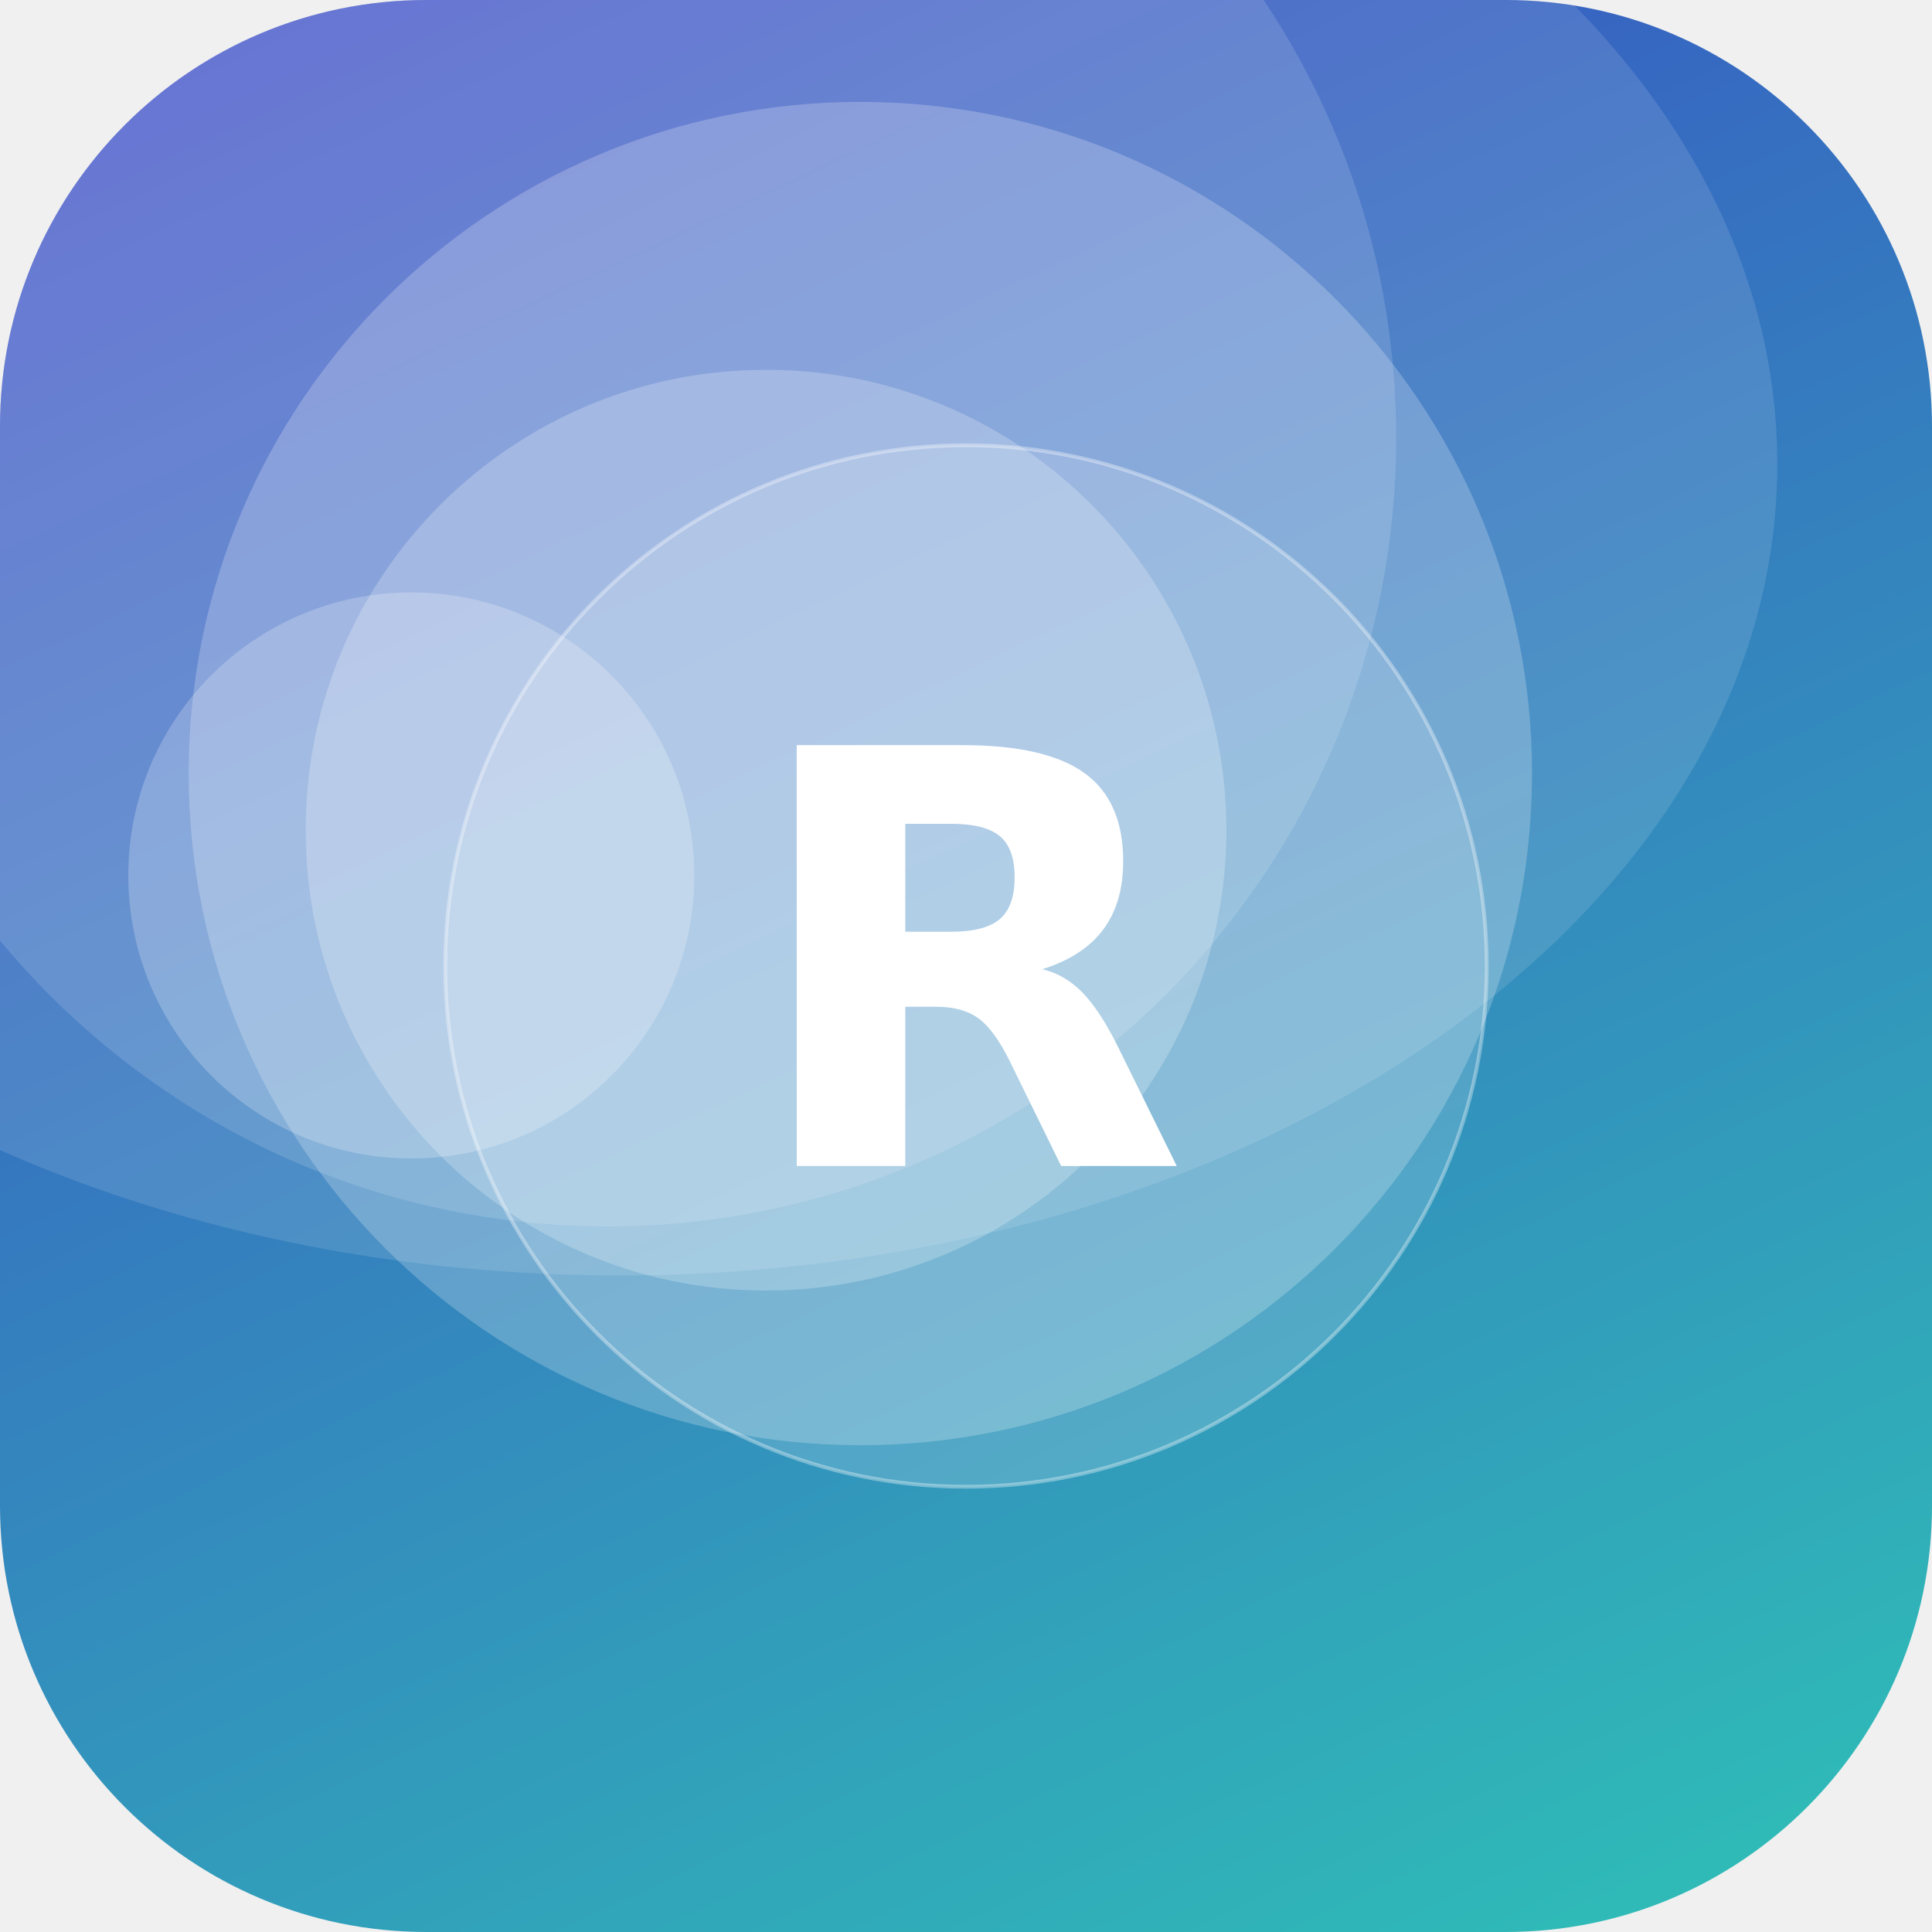
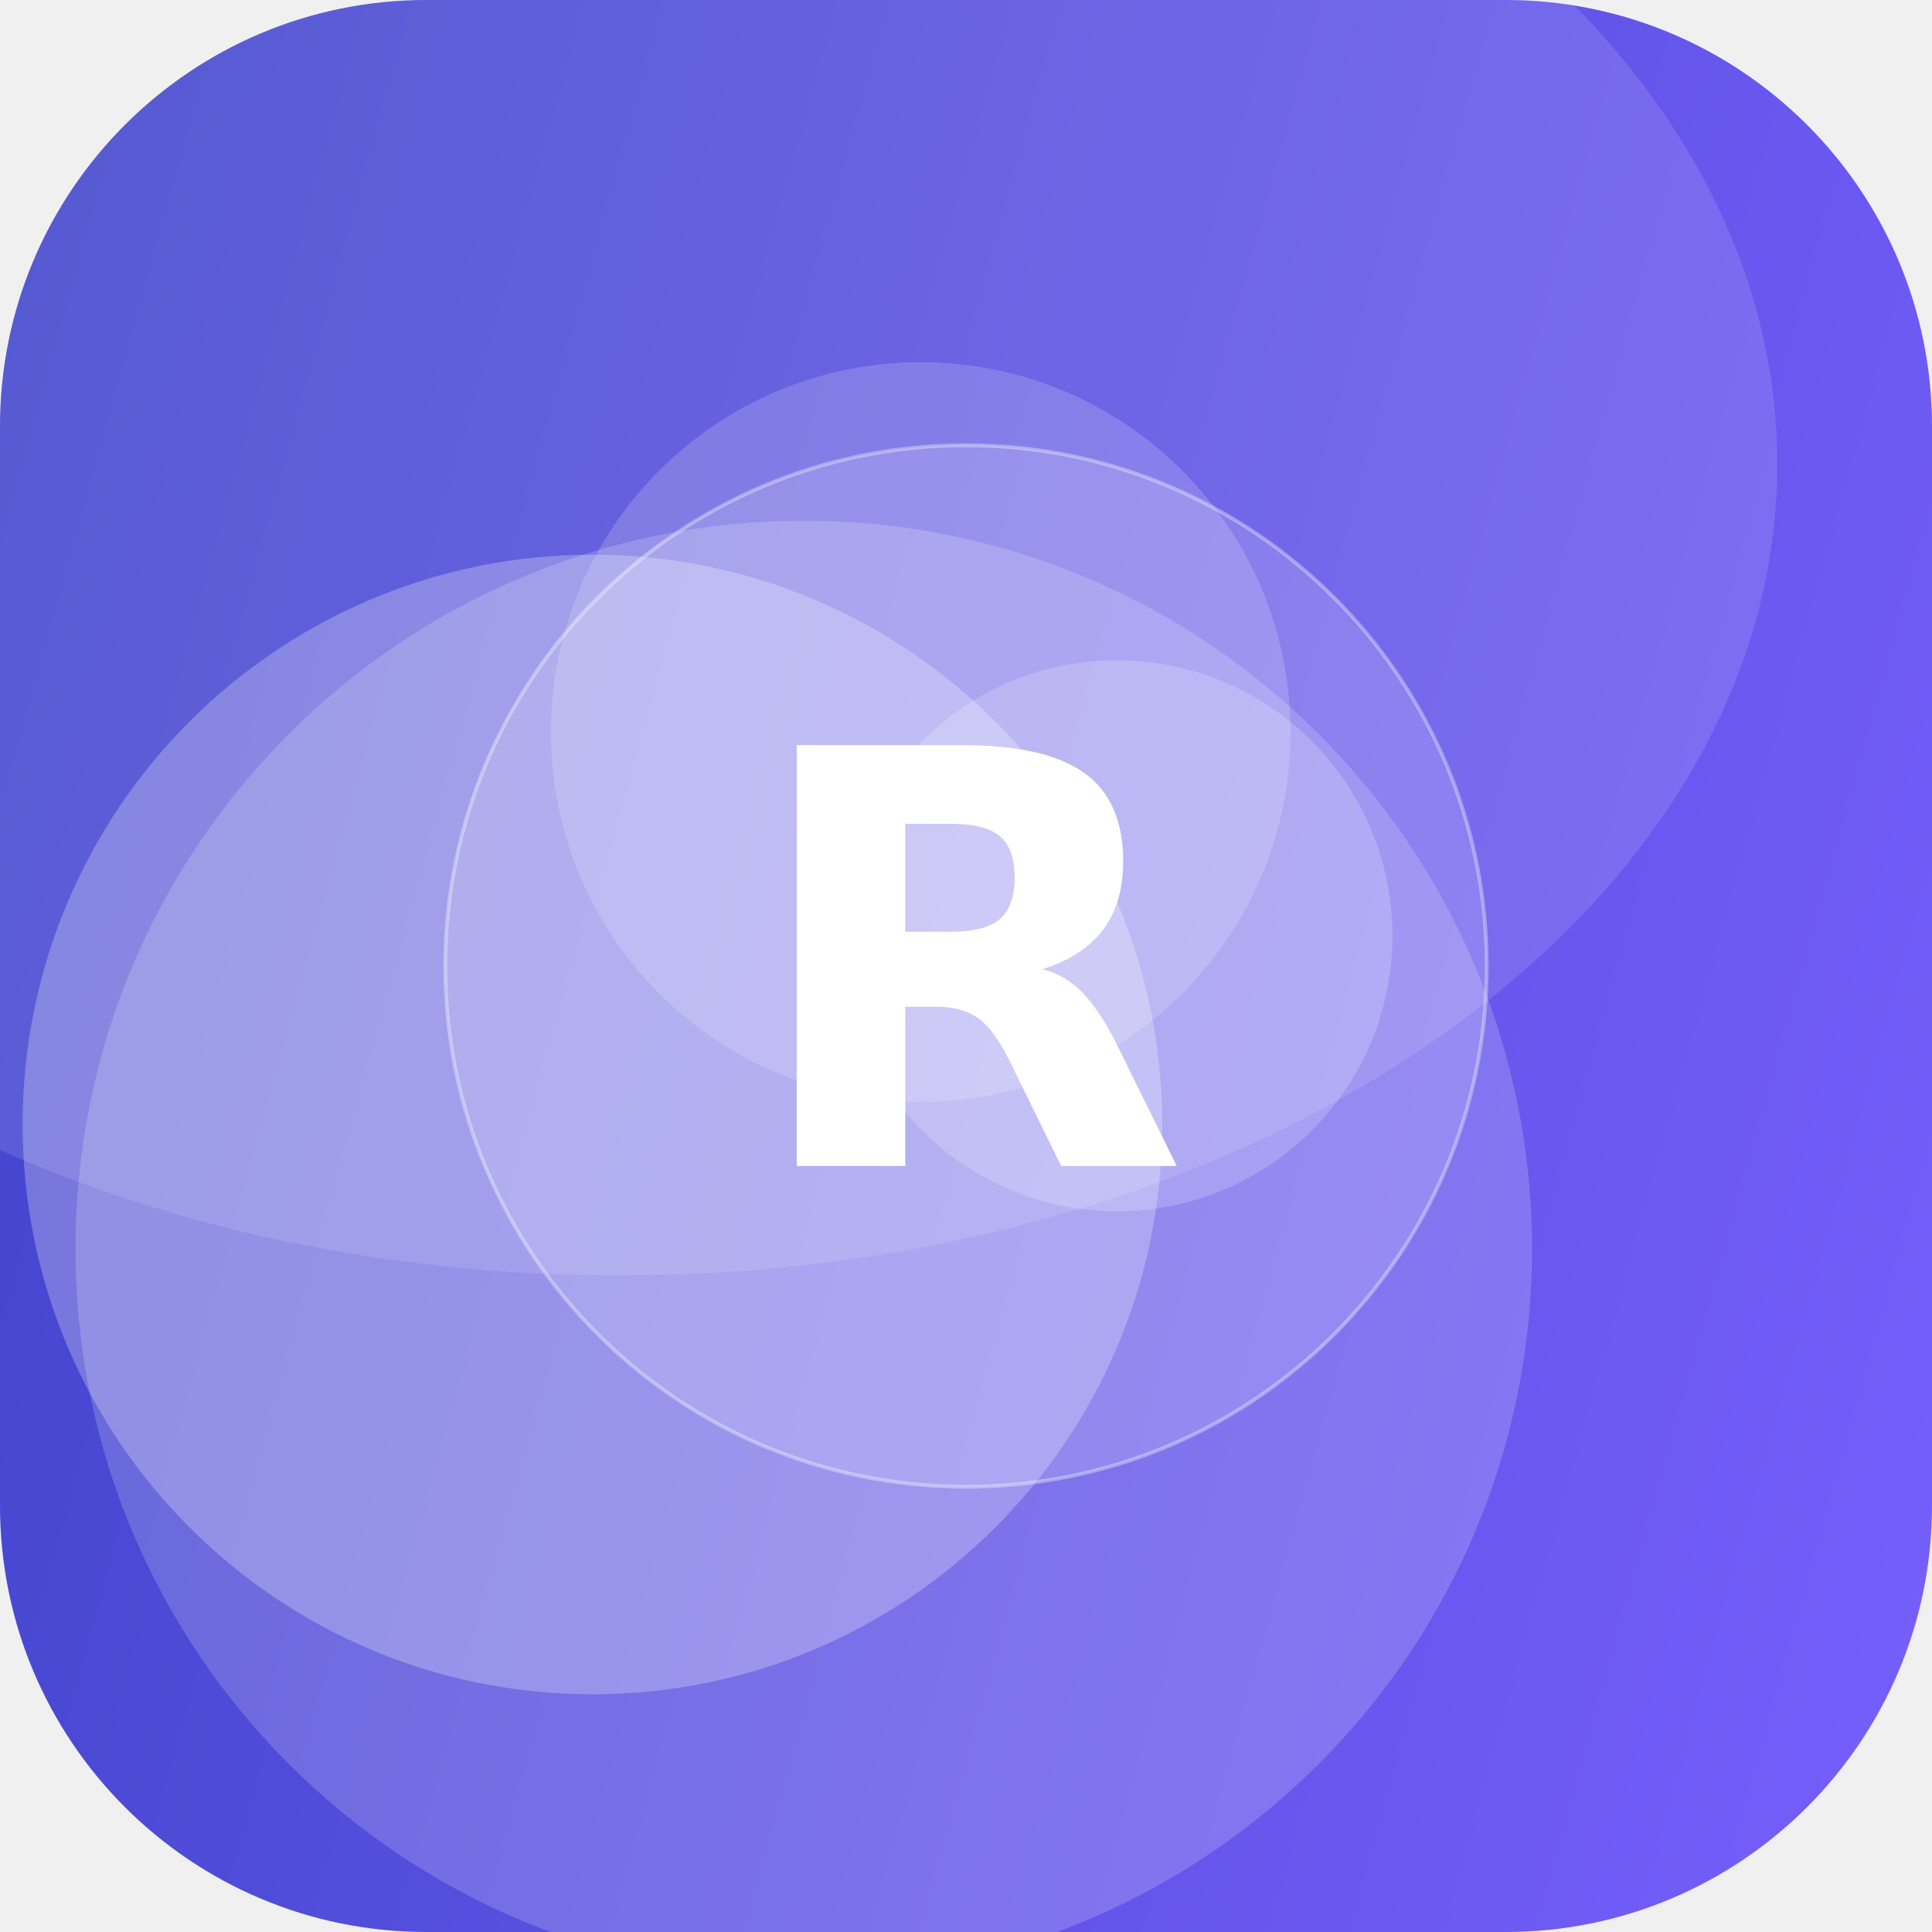
<svg xmlns="http://www.w3.org/2000/svg" width="512" height="512" viewBox="0 0 512 512">
  <defs>
-     <linearGradient id="g" x1="0" y1="0" x2="1" y2="1" gradientTransform="rotate(200 0.5 0.5)">
-       <stop offset="0" stop-color="#2EC4B6" />
+     <linearGradient id="g" x1="0" y1="0" x2="1" y2="1" gradientTransform="rotate(151 0.5 0.5)">
+       <stop offset="0" stop-color="#7B61FF" />
      <stop offset="1" stop-color="#3A41C6" />
    </linearGradient>
    <clipPath id="c">
      <rect width="512" height="512" rx="113" />
    </clipPath>
  </defs>
  <g clip-path="url(#c)">
    <rect width="512" height="512" fill="url(#g)" />
-     <circle cx="109" cy="232" r="75" fill="#FFFFFF" fill-opacity="0.22" />
-     <circle cx="161" cy="116" r="209" fill="#FFFFFF" fill-opacity="0.14" />
-     <circle cx="228" cy="205" r="178" fill="#FFFFFF" fill-opacity="0.22" />
-     <circle cx="203" cy="220" r="122" fill="#FFFFFF" fill-opacity="0.23" />
+     <circle cx="157" cy="298" r="151" fill="#FFFFFF" fill-opacity="0.26" />
+     <circle cx="296" cy="248" r="73" fill="#FFFFFF" fill-opacity="0.19" />
+     <circle cx="244" cy="194" r="98" fill="#FFFFFF" fill-opacity="0.17" />
+     <circle cx="213" cy="331" r="193" fill="#FFFFFF" fill-opacity="0.18" />
    <ellipse cx="164" cy="123" rx="307" ry="215" fill="#FFFFFF" fill-opacity="0.12" />
    <circle cx="256" cy="256" r="138" fill="#FFFFFF" fill-opacity="0.16" stroke="#FFFFFF" stroke-opacity="0.35" />
    <text x="50%" y="50%" dy="53" text-anchor="middle" font-family="DejaVu Sans, Helvetica, Arial, sans-serif" font-weight="bold" font-size="153" fill="#FFFFFF">R</text>
  </g>
</svg>
